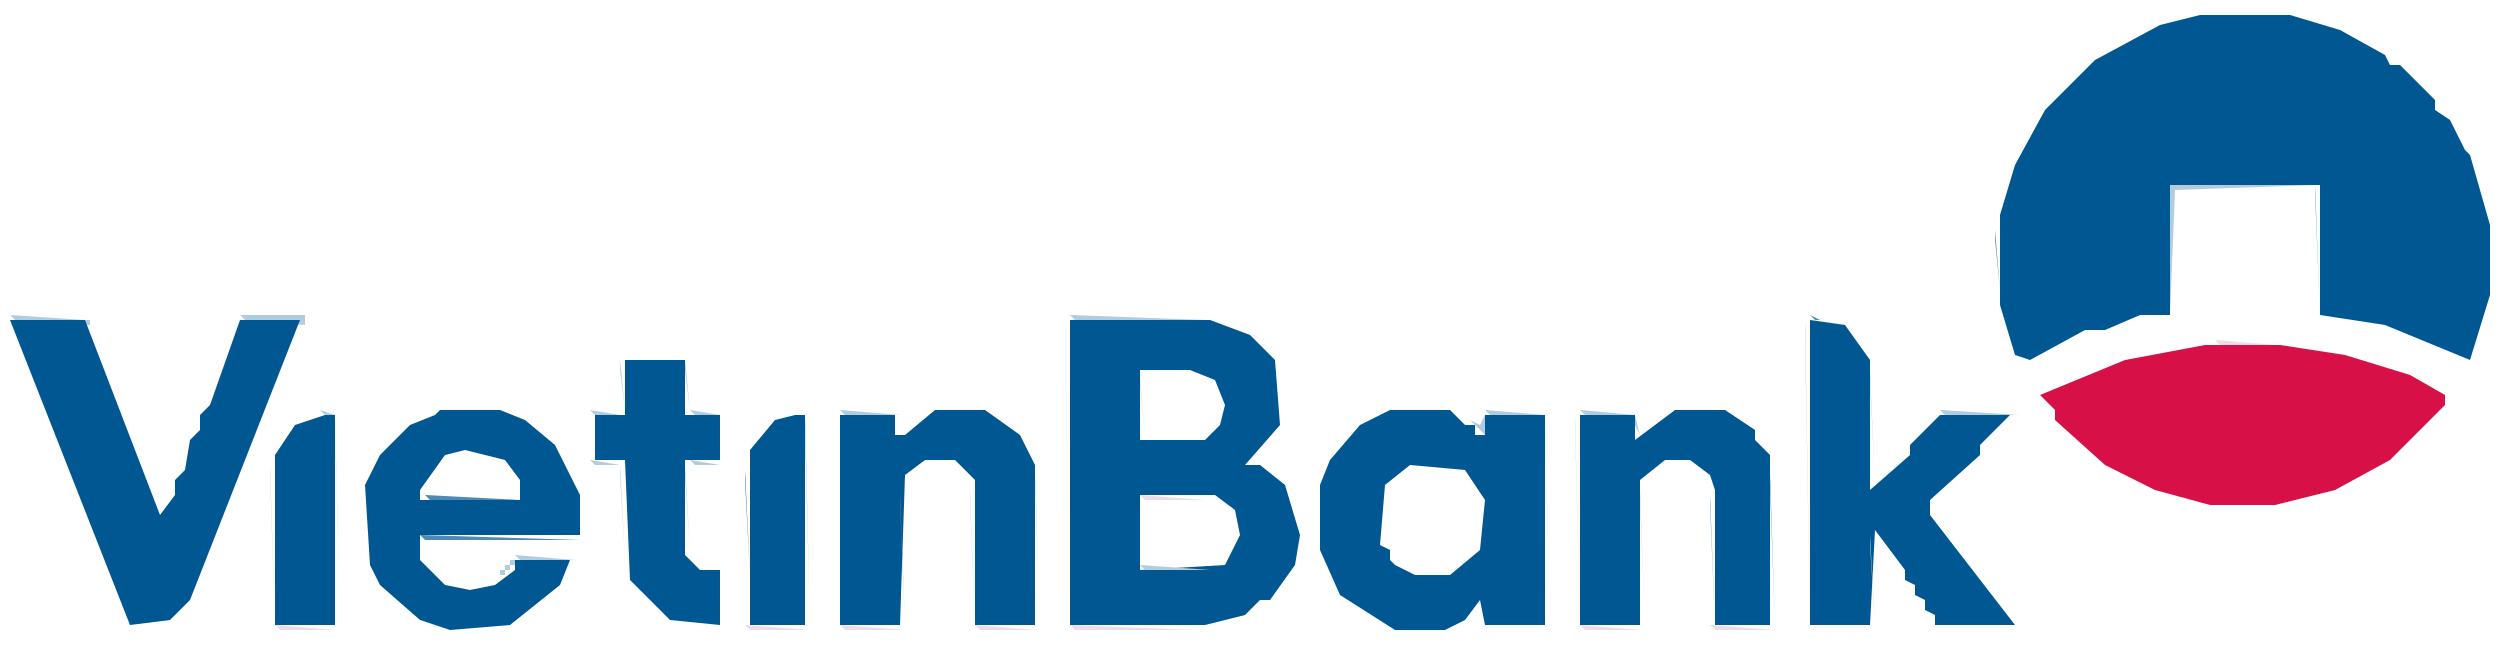
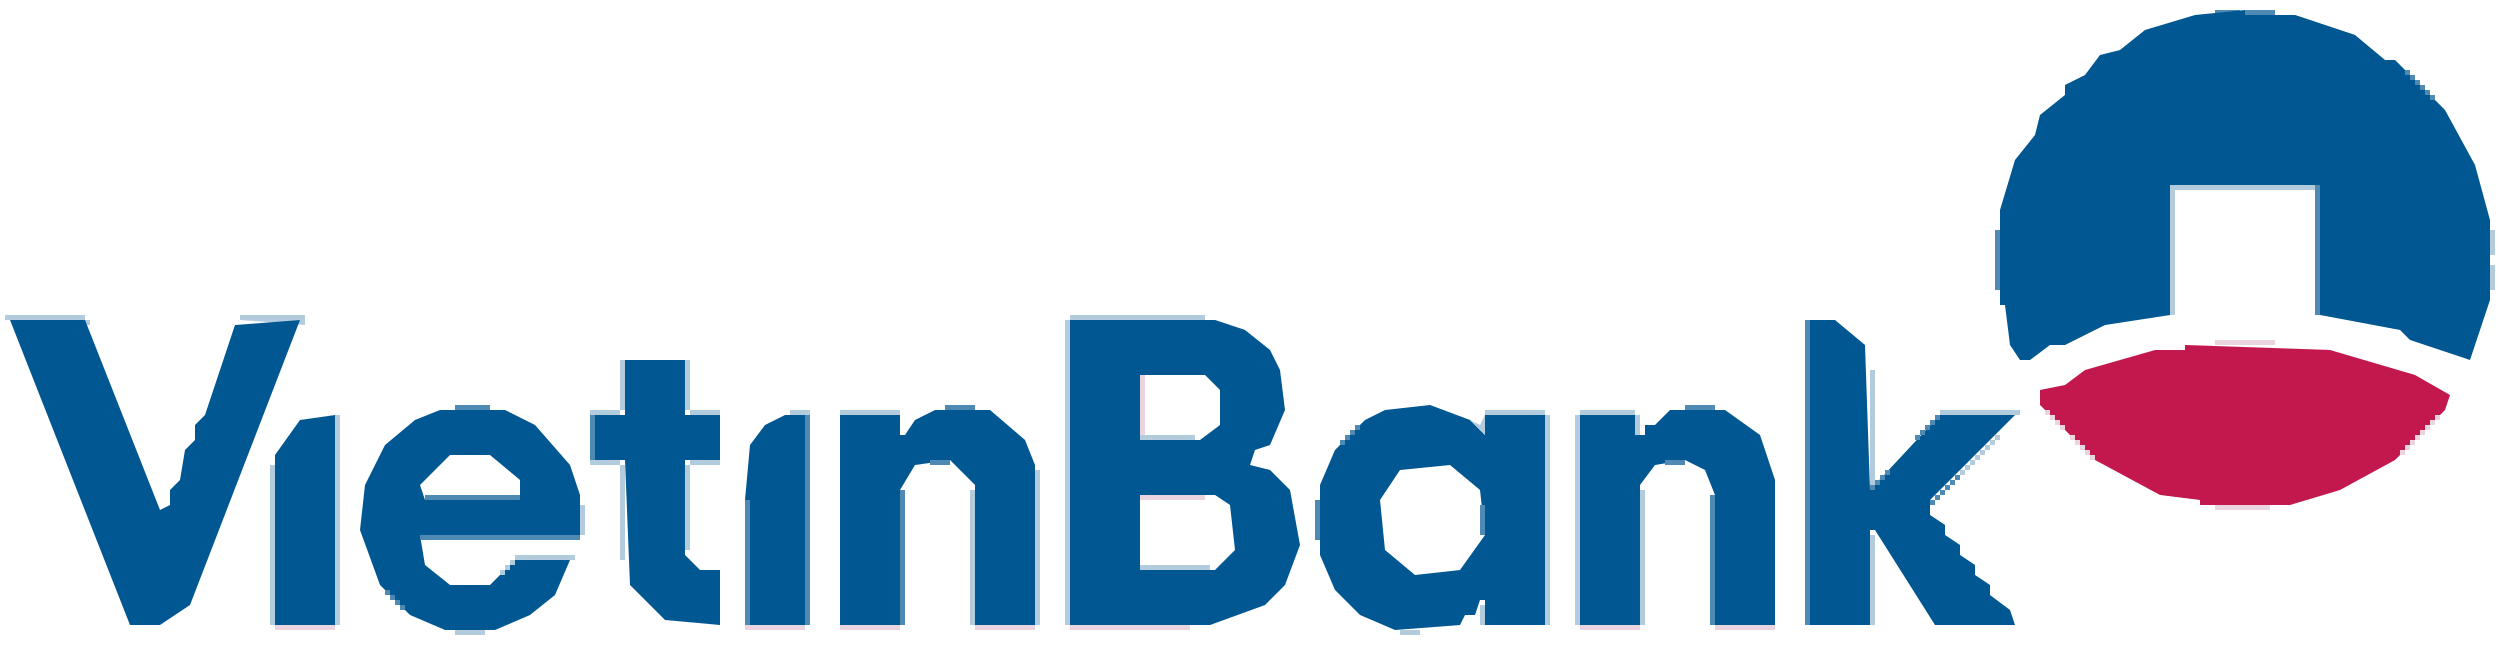
<svg xmlns="http://www.w3.org/2000/svg" width="500" height="129" viewBox="0 0 500 129">
-   <path d="M 494,31 L 498,45 L 498,59 L 494,72 L 477,65 L 464,63 L 464,37 L 434,37 L 434,63 L 428,63 L 421,66 L 417,66 L 406,72 L 403,71 L 400,61 L 400,43 L 403,33 L 409,22 L 419,12 L 432,5 L 440,3 L 458,3 L 468,6 L 477,11 L 478,13 L 480,13 L 487,20 L 487,22 L 490,24 L 493,30 Z" fill="#005791" fill-rule="evenodd" />
-   <path d="M 463,37 L 435,38 L 434,63 L 434,37 L 461,37 Z" fill="#b2ccde" fill-rule="evenodd" />
-   <path d="M 463,37 L 464,63 L 463,39 Z" fill="#4e8ab3" fill-rule="evenodd" />
-   <path d="M 399,46 L 400,58 L 399,48 Z" fill="#4e8ab3" fill-rule="evenodd" />
-   <path d="M 2,63 L 17,64 L 3,64 Z M 17,64 L 18,64 L 18,65 L 17,65 Z" fill="#b2ccde" fill-rule="evenodd" />
-   <path d="M 48,63 L 61,63 L 61,65 L 49,64 Z" fill="#b2ccde" fill-rule="evenodd" />
-   <path d="M 214,63 L 241,64 L 215,64 Z M 213,64 L 214,125 L 213,66 Z" fill="#b2ccde" fill-rule="evenodd" />
-   <path d="M 361,64 L 362,125 L 361,66 Z M 362,63 L 364,64 L 363,64 Z" fill="#4e8ab3" fill-rule="evenodd" />
-   <path d="M 60,64 L 38,120 L 34,124 L 26,125 L 2,64 L 17,64 L 32,103 L 35,99 L 35,96 L 37,94 L 38,88 L 40,86 L 40,83 L 42,81 L 48,64 L 58,64 Z" fill="#005791" fill-rule="evenodd" />
-   <path d="M 214,64 L 242,64 L 250,67 L 255,72 L 256,85 L 249,93 L 252,93 L 257,97 L 260,107 L 259,113 L 254,120 L 252,120 L 249,123 L 241,125 L 214,125 L 214,66 Z M 228,114 L 245,113 L 248,107 L 247,102 L 243,99 L 228,99 L 228,112 Z M 228,74 L 228,88 L 241,88 L 244,85 L 245,81 L 243,76 L 238,74 L 230,74 Z" fill="#005791" fill-rule="evenodd" />
-   <path d="M 362,64 L 369,65 L 374,72 L 374,98 L 382,91 L 382,89 L 388,83 L 402,83 L 396,89 L 396,91 L 386,100 L 386,103 L 403,125 L 387,125 L 387,123 L 385,122 L 385,120 L 383,119 L 383,117 L 381,116 L 381,114 L 375,106 L 374,125 L 362,125 L 362,66 Z" fill="#005791" fill-rule="evenodd" />
-   <path d="M 443,68 L 455,69 L 444,69 Z" fill="#eadde6" fill-rule="evenodd" />
-   <path d="M 489,81 L 478,92 L 467,98 L 455,101 L 442,101 L 431,98 L 421,93 L 411,84 L 411,82 L 408,79 L 425,72 L 441,69 L 456,69 L 469,71 L 482,75 L 489,79 Z" fill="#d71147" fill-rule="evenodd" />
-   <path d="M 118,82 L 124,83 L 119,83 Z M 124,72 L 125,82 L 124,74 Z" fill="#b2ccde" fill-rule="evenodd" />
-   <path d="M 125,72 L 137,72 L 137,83 L 144,83 L 144,92 L 137,92 L 137,111 L 140,114 L 144,114 L 144,125 L 134,124 L 126,116 L 125,92 L 119,92 L 119,83 L 125,83 L 125,74 Z" fill="#005791" fill-rule="evenodd" />
-   <path d="M 138,82 L 144,83 L 139,83 Z M 137,72 L 138,82 L 137,74 Z" fill="#b2ccde" fill-rule="evenodd" />
-   <path d="M 374,74 L 375,97 L 374,76 Z" fill="#b2ccde" fill-rule="evenodd" />
-   <path d="M 228,75 L 229,87 L 228,77 Z" fill="#eadde6" fill-rule="evenodd" />
-   <path d="M 67,83 L 68,125 L 67,85 Z M 64,82 L 67,83 L 65,83 Z" fill="#b2ccde" fill-rule="evenodd" />
-   <path d="M 88,82 L 100,82 L 105,84 L 111,89 L 116,99 L 116,107 L 84,107 L 84,112 L 89,117 L 94,118 L 99,117 L 103,114 L 103,112 L 114,112 L 112,117 L 102,125 L 90,126 L 84,124 L 76,117 L 74,113 L 73,97 L 76,91 L 82,85 L 87,83 Z M 84,100 L 104,100 L 104,96 L 101,92 L 93,90 L 89,91 L 84,98 Z" fill="#005791" fill-rule="evenodd" />
-   <path d="M 168,82 L 180,83 L 169,83 Z" fill="#b2ccde" fill-rule="evenodd" />
-   <path d="M 207,125 L 195,125 L 195,96 L 191,92 L 185,92 L 181,95 L 180,125 L 168,125 L 168,83 L 179,83 L 179,87 L 181,87 L 187,82 L 197,82 L 204,87 L 207,93 L 207,123 Z" fill="#005791" fill-rule="evenodd" />
-   <path d="M 309,83 L 309,125 L 297,125 L 296,120 L 293,124 L 289,126 L 279,126 L 268,119 L 264,110 L 264,97 L 266,92 L 272,85 L 278,82 L 290,82 L 293,85 L 295,85 L 295,87 L 297,87 L 297,83 L 307,83 Z M 279,113 L 283,115 L 290,115 L 296,110 L 297,100 L 293,94 L 282,93 L 277,97 L 276,109 L 278,110 L 278,112 Z" fill="#005791" fill-rule="evenodd" />
-   <path d="M 297,82 L 309,83 L 298,83 Z M 309,83 L 310,125 L 309,85 Z M 297,87 L 294,84 L 296,85 L 297,83 L 297,85 Z" fill="#b2ccde" fill-rule="evenodd" />
-   <path d="M 316,82 L 327,83 L 317,83 Z M 327,83 L 328,87 L 327,85 Z M 315,83 L 316,125 L 315,85 Z" fill="#b2ccde" fill-rule="evenodd" />
-   <path d="M 354,125 L 343,125 L 343,98 L 342,95 L 338,92 L 333,92 L 328,96 L 328,125 L 316,125 L 316,83 L 327,83 L 327,88 L 335,82 L 345,82 L 351,86 L 351,88 L 354,91 L 354,123 Z" fill="#005791" fill-rule="evenodd" />
-   <path d="M 388,82 L 404,83 L 389,83 Z" fill="#b2ccde" fill-rule="evenodd" />
-   <path d="M 67,83 L 67,125 L 55,125 L 55,91 L 59,85 L 65,83 Z" fill="#005791" fill-rule="evenodd" />
-   <path d="M 161,83 L 161,125 L 150,125 L 150,90 L 155,84 L 159,83 Z" fill="#005791" fill-rule="evenodd" />
-   <path d="M 161,83 L 162,125 L 161,85 Z" fill="#4e8ab3" fill-rule="evenodd" />
-   <path d="M 118,92 L 124,93 L 119,93 Z M 124,93 L 125,112 L 124,95 Z" fill="#b2ccde" fill-rule="evenodd" />
-   <path d="M 138,92 L 144,93 L 139,93 Z M 137,93 L 138,110 L 137,95 Z" fill="#b2ccde" fill-rule="evenodd" />
-   <path d="M 54,93 L 55,125 L 54,95 Z" fill="#b2ccde" fill-rule="evenodd" />
-   <path d="M 149,94 L 150,115 L 149,96 Z" fill="#0b5e95" fill-rule="evenodd" />
-   <path d="M 207,94 L 208,125 L 207,96 Z" fill="#b2ccde" fill-rule="evenodd" />
-   <path d="M 354,95 L 355,125 L 354,97 Z" fill="#0b5e95" fill-rule="evenodd" />
-   <path d="M 194,98 L 195,125 L 194,100 Z" fill="#b2ccde" fill-rule="evenodd" />
-   <path d="M 328,98 L 329,125 L 328,100 Z" fill="#b2ccde" fill-rule="evenodd" />
-   <path d="M 85,99 L 104,100 L 86,100 Z" fill="#4e8ab3" fill-rule="evenodd" />
-   <path d="M 180,99 L 181,125 L 180,101 Z" fill="#4e8ab3" fill-rule="evenodd" />
-   <path d="M 228,99 L 241,100 L 229,100 Z" fill="#eadde6" fill-rule="evenodd" />
-   <path d="M 342,99 L 343,125 L 342,101 Z" fill="#4e8ab3" fill-rule="evenodd" />
-   <path d="M 84,107 L 116,108 L 85,108 Z" fill="#4e8ab3" fill-rule="evenodd" />
-   <path d="M 374,107 L 375,125 L 374,109 Z" fill="#b2ccde" fill-rule="evenodd" />
-   <path d="M 103,111 L 115,112 L 104,112 Z M 100,114 L 101,114 L 101,115 L 100,115 Z M 102,112 L 103,112 L 103,113 L 102,113 Z M 101,113 L 102,113 L 102,114 L 101,114 Z" fill="#b2ccde" fill-rule="evenodd" />
-   <path d="M 228,113 L 242,114 L 229,114 Z" fill="#b2ccde" fill-rule="evenodd" />
-   <path d="M 55,125 L 67,126 L 56,126 Z" fill="#eadde6" fill-rule="evenodd" />
-   <path d="M 149,125 L 162,126 L 150,126 Z" fill="#eadde6" fill-rule="evenodd" />
-   <path d="M 168,125 L 181,126 L 169,126 Z" fill="#eadde6" fill-rule="evenodd" />
-   <path d="M 195,125 L 207,126 L 196,126 Z" fill="#eadde6" fill-rule="evenodd" />
-   <path d="M 214,125 L 239,126 L 215,126 Z" fill="#eadde6" fill-rule="evenodd" />
-   <path d="M 316,125 L 328,126 L 317,126 Z" fill="#eadde6" fill-rule="evenodd" />
-   <path d="M 342,125 L 355,126 L 343,126 Z" fill="#eadde6" fill-rule="evenodd" />
+   <path d="M 443,2 L 448,2 L 448,3 L 443,3 Z" fill="#4e8ab3" fill-rule="evenodd" />
+   <path d="M 495,33 L 498,44 L 498,60 L 494,72 L 482,68 L 480,66 L 464,63 L 464,37 L 434,37 L 434,63 L 421,65 L 413,69 L 410,69 L 406,72 L 404,72 L 402,69 L 401,61 L 400,61 L 400,42 L 403,32 L 407,27 L 408,23 L 413,19 L 413,17 L 417,15 L 420,11 L 424,10 L 429,6 L 439,3 L 449,2 L 449,3 L 459,3 L 471,7 L 477,12 L 479,12 L 489,22 Z" fill="#005791" fill-rule="evenodd" />
+   <path d="M 449,2 L 455,2 L 455,3 L 449,3 Z" fill="#4e8ab3" fill-rule="evenodd" />
+   <path d="M 486,19 L 487,19 L 487,20 L 486,20 Z M 481,14 L 482,14 L 482,15 L 481,15 Z M 482,15 L 483,15 L 483,16 L 482,16 Z M 483,16 L 484,16 L 484,17 L 483,17 Z M 484,17 L 485,17 L 485,18 L 484,18 Z M 485,18 L 486,18 L 486,19 L 485,19 Z" fill="#4e8ab3" fill-rule="evenodd" />
+   <path d="M 463,37 L 463,38 L 435,38 L 435,63 L 434,63 L 434,37 Z" fill="#b2ccde" fill-rule="evenodd" />
+   <path d="M 463,37 L 464,37 L 464,63 L 463,63 Z" fill="#4e8ab3" fill-rule="evenodd" />
+   <path d="M 399,46 L 400,46 L 400,58 L 399,58 Z" fill="#4e8ab3" fill-rule="evenodd" />
+   <path d="M 498,46 L 499,46 L 499,51 L 498,51 Z" fill="#b2ccde" fill-rule="evenodd" />
+   <path d="M 498,53 L 499,53 L 499,58 L 498,58 Z" fill="#b2ccde" fill-rule="evenodd" />
+   <path d="M 1,63 L 17,63 L 17,64 L 1,64 Z M 17,64 L 18,64 L 18,65 L 17,65 Z" fill="#b2ccde" fill-rule="evenodd" />
+   <path d="M 48,63 L 61,63 L 61,65 L 48,64 Z" fill="#b2ccde" fill-rule="evenodd" />
+   <path d="M 213,64 L 214,64 L 214,125 L 213,125 Z M 214,63 L 241,63 L 241,64 L 214,64 Z" fill="#b2ccde" fill-rule="evenodd" />
+   <path d="M 361,64 L 362,64 L 362,125 L 361,125 Z" fill="#4e8ab3" fill-rule="evenodd" />
+   <path d="M 60,64 L 38,121 L 32,125 L 26,125 L 2,64 L 17,64 L 32,102 L 34,101 L 34,98 L 36,96 L 37,90 L 39,88 L 39,85 L 41,83 L 47,65 Z" fill="#005791" fill-rule="evenodd" />
+   <path d="M 214,64 L 243,64 L 249,66 L 254,70 L 256,74 L 257,82 L 254,89 L 251,90 L 250,93 L 254,94 L 258,98 L 260,109 L 257,117 L 253,121 L 242,125 L 214,125 Z M 228,114 L 243,114 L 247,110 L 246,101 L 243,99 L 228,99 Z M 228,75 L 228,88 L 240,88 L 244,85 L 244,78 L 241,75 Z" fill="#005791" fill-rule="evenodd" />
+   <path d="M 362,64 L 367,64 L 373,69 L 374,98 L 388,83 L 403,83 L 386,100 L 386,103 L 389,105 L 389,107 L 392,109 L 392,111 L 395,113 L 395,115 L 398,117 L 398,119 L 402,122 L 403,125 L 387,125 L 375,106 L 374,106 L 374,125 L 362,125 Z" fill="#005791" fill-rule="evenodd" />
+   <path d="M 443,68 L 455,68 L 455,69 L 443,69 Z" fill="#e9d4df" fill-rule="evenodd" />
+   <path d="M 490,79 L 489,82 L 479,92 L 468,98 L 458,101 L 440,101 L 440,100 L 432,99 L 419,92 L 408,81 L 408,78 L 413,77 L 417,74 L 431,70 L 437,70 L 437,69 L 466,70 L 483,75 Z" fill="#c3184e" fill-rule="evenodd" />
+   <path d="M 124,72 L 125,72 L 125,82 L 124,82 Z M 118,82 L 124,82 L 124,83 L 118,83 Z" fill="#b2ccde" fill-rule="evenodd" />
+   <path d="M 125,72 L 137,72 L 137,83 L 144,83 L 144,92 L 137,92 L 137,111 L 140,114 L 144,114 L 144,125 L 133,124 L 126,117 L 125,92 L 119,92 L 119,83 L 125,83 Z" fill="#005791" fill-rule="evenodd" />
+   <path d="M 137,72 L 138,72 L 138,82 L 137,82 Z M 138,82 L 144,82 L 144,83 L 138,83 Z" fill="#b2ccde" fill-rule="evenodd" />
+   <path d="M 374,74 L 375,74 L 375,97 L 374,97 Z" fill="#b2ccde" fill-rule="evenodd" />
+   <path d="M 228,75 L 229,75 L 229,87 L 228,87 Z" fill="#e9d4df" fill-rule="evenodd" />
+   <path d="M 91,81 L 98,81 L 98,82 L 91,82 Z" fill="#4e8ab3" fill-rule="evenodd" />
+   <path d="M 189,81 L 195,81 L 195,82 L 189,82 Z" fill="#4e8ab3" fill-rule="evenodd" />
+   <path d="M 309,83 L 309,125 L 297,125 L 297,120 L 296,120 L 295,123 L 293,123 L 292,125 L 279,126 L 272,123 L 267,118 L 264,111 L 264,97 L 267,90 L 273,84 L 277,82 L 286,81 L 294,84 L 297,87 L 297,83 Z M 280,94 L 276,100 L 277,110 L 283,115 L 292,114 L 297,107 L 296,98 L 290,93 Z" fill="#005791" fill-rule="evenodd" />
+   <path d="M 337,81 L 343,81 L 343,82 L 337,82 Z" fill="#4e8ab3" fill-rule="evenodd" />
+   <path d="M 67,83 L 68,83 L 68,125 L 67,125 Z" fill="#b2ccde" fill-rule="evenodd" />
+   <path d="M 101,82 L 107,85 L 114,93 L 116,99 L 116,107 L 84,107 L 85,113 L 90,117 L 98,117 L 103,112 L 114,112 L 111,119 L 106,123 L 99,126 L 89,126 L 82,123 L 76,117 L 72,106 L 73,97 L 77,89 L 83,84 L 88,82 Z M 84,97 L 85,100 L 104,100 L 104,96 L 98,91 L 90,91 Z" fill="#005791" fill-rule="evenodd" />
+   <path d="M 158,82 L 162,82 L 162,83 L 158,83 Z" fill="#b2ccde" fill-rule="evenodd" />
+   <path d="M 168,82 L 180,82 L 180,83 L 168,83 Z" fill="#b2ccde" fill-rule="evenodd" />
+   <path d="M 207,125 L 195,125 L 195,97 L 190,92 L 183,93 L 180,98 L 180,125 L 168,125 L 168,83 L 180,83 L 180,87 L 181,87 L 183,84 L 187,82 L 198,82 L 205,88 L 207,93 Z" fill="#005791" fill-rule="evenodd" />
+   <path d="M 309,83 L 310,83 L 310,125 L 309,125 Z M 297,82 L 309,82 L 309,83 L 297,83 Z M 297,87 L 294,84 L 296,85 L 297,83 Z" fill="#b2ccde" fill-rule="evenodd" />
+   <path d="M 315,83 L 316,83 L 316,125 L 315,125 Z M 316,82 L 327,82 L 327,83 L 316,83 Z M 327,83 L 328,83 L 328,87 L 327,87 Z" fill="#b2ccde" fill-rule="evenodd" />
+   <path d="M 355,125 L 343,125 L 343,99 L 341,94 L 337,92 L 331,93 L 328,97 L 328,125 L 316,125 L 316,83 L 327,83 L 327,87 L 329,87 L 329,85 L 331,85 L 334,82 L 345,82 L 352,87 L 355,96 Z" fill="#005791" fill-rule="evenodd" />
+   <path d="M 388,82 L 404,82 L 404,83 L 388,83 Z" fill="#b2ccde" fill-rule="evenodd" />
+   <path d="M 412,85 L 413,85 L 413,86 L 412,86 Z M 409,82 L 410,82 L 410,83 L 409,83 Z M 410,83 L 411,83 L 411,84 L 410,84 Z M 411,84 L 412,84 L 412,85 L 411,85 Z" fill="#e9d4df" fill-rule="evenodd" />
+   <path d="M 67,83 L 67,125 L 55,125 L 55,91 L 60,84 Z" fill="#005791" fill-rule="evenodd" />
+   <path d="M 118,83 L 119,83 L 119,92 L 118,92 Z" fill="#4e8ab3" fill-rule="evenodd" />
+   <path d="M 161,83 L 161,125 L 150,125 L 150,100 L 149,100 L 150,89 L 153,85 L 157,83 Z" fill="#005791" fill-rule="evenodd" />
+   <path d="M 161,83 L 162,83 L 162,125 L 161,125 Z" fill="#4e8ab3" fill-rule="evenodd" />
+   <path d="M 383,87 L 384,87 L 384,88 L 383,88 Z M 387,83 L 388,83 L 388,84 L 387,84 Z M 386,84 L 387,84 L 387,85 L 386,85 Z M 385,85 L 386,85 L 386,86 L 385,86 Z M 384,86 L 385,86 L 385,87 L 384,87 Z" fill="#4e8ab3" fill-rule="evenodd" />
+   <path d="M 480,90 L 481,90 L 481,91 L 480,91 Z M 487,83 L 488,83 L 488,84 L 487,84 Z M 486,84 L 487,84 L 487,85 L 486,85 Z M 485,85 L 486,85 L 486,86 L 485,86 Z M 484,86 L 485,86 L 485,87 L 484,87 Z M 483,87 L 484,87 L 484,88 L 483,88 Z M 482,88 L 483,88 L 483,89 L 482,89 Z M 481,89 L 482,89 L 482,90 L 481,90 Z" fill="#e9d4df" fill-rule="evenodd" />
+   <path d="M 268,88 L 269,88 L 269,89 L 268,89 Z M 271,85 L 272,85 L 272,86 L 271,86 Z M 270,86 L 271,86 L 271,87 L 270,87 Z M 269,87 L 270,87 L 270,88 L 269,88 Z" fill="#4e8ab3" fill-rule="evenodd" />
+   <path d="M 228,87 L 239,87 L 239,88 L 228,88 Z" fill="#b2ccde" fill-rule="evenodd" />
+   <path d="M 392,94 L 393,94 L 393,95 L 392,95 Z M 399,87 L 400,87 L 400,88 L 399,88 Z M 398,88 L 399,88 L 399,89 L 398,89 Z M 397,89 L 398,89 L 398,90 L 397,90 Z M 396,90 L 397,90 L 397,91 L 396,91 Z M 395,91 L 396,91 L 396,92 L 395,92 Z M 394,92 L 395,92 L 395,93 L 394,93 Z M 393,93 L 394,93 L 394,94 L 393,94 Z" fill="#b2ccde" fill-rule="evenodd" />
+   <path d="M 418,91 L 419,91 L 419,92 L 418,92 Z M 414,87 L 415,87 L 415,88 L 414,88 Z M 415,88 L 416,88 L 416,89 L 415,89 Z M 416,89 L 417,89 L 417,90 L 416,90 Z M 417,90 L 418,90 L 418,91 L 417,91 Z" fill="#e9d4df" fill-rule="evenodd" />
+   <path d="M 124,93 L 125,93 L 125,112 L 124,112 Z M 118,92 L 124,92 L 124,93 L 118,93 Z" fill="#b2ccde" fill-rule="evenodd" />
+   <path d="M 137,93 L 138,93 L 138,110 L 137,110 Z M 138,92 L 144,92 L 144,93 L 138,93 Z" fill="#b2ccde" fill-rule="evenodd" />
+   <path d="M 186,92 L 190,92 L 190,93 L 186,93 Z" fill="#4e8ab3" fill-rule="evenodd" />
+   <path d="M 333,92 L 337,92 L 337,93 L 333,93 Z" fill="#4e8ab3" fill-rule="evenodd" />
+   <path d="M 54,93 L 55,93 L 55,125 L 54,125 Z" fill="#b2ccde" fill-rule="evenodd" />
+   <path d="M 207,94 L 208,94 L 208,125 L 207,125 Z" fill="#b2ccde" fill-rule="evenodd" />
+   <path d="M 374,97 L 375,97 L 375,98 L 374,98 Z M 377,94 L 378,94 L 378,95 L 377,95 Z M 376,95 L 377,95 L 377,96 L 376,96 Z M 375,96 L 376,96 L 376,97 L 375,97 Z" fill="#4e8ab3" fill-rule="evenodd" />
+   <path d="M 386,100 L 387,100 L 387,101 L 386,101 Z M 391,95 L 392,95 L 392,96 L 391,96 Z M 390,96 L 391,96 L 391,97 L 390,97 Z M 389,97 L 390,97 L 390,98 L 389,98 Z M 388,98 L 389,98 L 389,99 L 388,99 Z M 387,99 L 388,99 L 388,100 L 387,100 Z" fill="#4e8ab3" fill-rule="evenodd" />
+   <path d="M 180,98 L 181,98 L 181,125 L 180,125 Z" fill="#4e8ab3" fill-rule="evenodd" />
+   <path d="M 194,98 L 195,98 L 195,125 L 194,125 Z" fill="#b2ccde" fill-rule="evenodd" />
+   <path d="M 328,98 L 329,98 L 329,125 L 328,125 Z" fill="#b2ccde" fill-rule="evenodd" />
+   <path d="M 85,99 L 104,99 L 104,100 L 85,100 Z" fill="#4e8ab3" fill-rule="evenodd" />
+   <path d="M 228,99 L 241,99 L 241,100 L 228,100 Z" fill="#e9d4df" fill-rule="evenodd" />
+   <path d="M 342,99 L 343,99 L 343,125 L 342,125 Z" fill="#4e8ab3" fill-rule="evenodd" />
+   <path d="M 149,100 L 150,100 L 150,125 L 149,125 Z" fill="#4e8ab3" fill-rule="evenodd" />
+   <path d="M 263,100 L 264,100 L 264,108 L 263,108 Z" fill="#4e8ab3" fill-rule="evenodd" />
+   <path d="M 116,101 L 117,101 L 117,107 L 116,107 Z" fill="#b2ccde" fill-rule="evenodd" />
+   <path d="M 296,101 L 297,101 L 297,107 L 296,107 Z" fill="#4e8ab3" fill-rule="evenodd" />
+   <path d="M 443,101 L 454,101 L 454,102 L 443,102 Z" fill="#e9d4df" fill-rule="evenodd" />
+   <path d="M 84,107 L 116,107 L 116,108 L 84,108 Z" fill="#4e8ab3" fill-rule="evenodd" />
+   <path d="M 374,107 L 375,107 L 375,125 L 374,125 Z" fill="#b2ccde" fill-rule="evenodd" />
+   <path d="M 103,111 L 115,111 L 115,112 L 103,112 Z M 100,114 L 101,114 L 101,115 L 100,115 Z M 102,112 L 103,112 L 103,113 L 102,113 Z M 101,113 L 102,113 L 102,114 L 101,114 Z" fill="#b2ccde" fill-rule="evenodd" />
+   <path d="M 228,113 L 242,113 L 242,114 L 228,114 Z" fill="#b2ccde" fill-rule="evenodd" />
+   <path d="M 80,121 L 81,121 L 81,122 L 80,122 Z M 77,118 L 78,118 L 78,119 L 77,119 Z M 78,119 L 79,119 L 79,120 L 78,120 Z M 79,120 L 80,120 L 80,121 L 79,121 Z" fill="#4e8ab3" fill-rule="evenodd" />
+   <path d="M 296,121 L 297,121 L 297,125 L 296,125 Z" fill="#b2ccde" fill-rule="evenodd" />
+   <path d="M 55,125 L 67,125 L 67,126 L 55,126 Z" fill="#e9d4df" fill-rule="evenodd" />
+   <path d="M 149,125 L 161,125 L 161,126 L 149,126 Z" fill="#e9d4df" fill-rule="evenodd" />
+   <path d="M 168,125 L 180,125 L 180,126 L 168,126 Z" fill="#e9d4df" fill-rule="evenodd" />
+   <path d="M 195,125 L 207,125 L 207,126 L 195,126 Z" fill="#e9d4df" fill-rule="evenodd" />
+   <path d="M 214,125 L 238,125 L 238,126 L 214,126 Z" fill="#e9d4df" fill-rule="evenodd" />
+   <path d="M 316,125 L 328,125 L 328,126 L 316,126 Z" fill="#e9d4df" fill-rule="evenodd" />
+   <path d="M 343,125 L 355,125 L 355,126 L 343,126 Z" fill="#e9d4df" fill-rule="evenodd" />
+   <path d="M 91,126 L 97,126 L 97,127 L 91,127 Z" fill="#b2ccde" fill-rule="evenodd" />
+   <path d="M 280,126 L 284,126 L 284,127 L 280,127 Z" fill="#b2ccde" fill-rule="evenodd" />
</svg>
